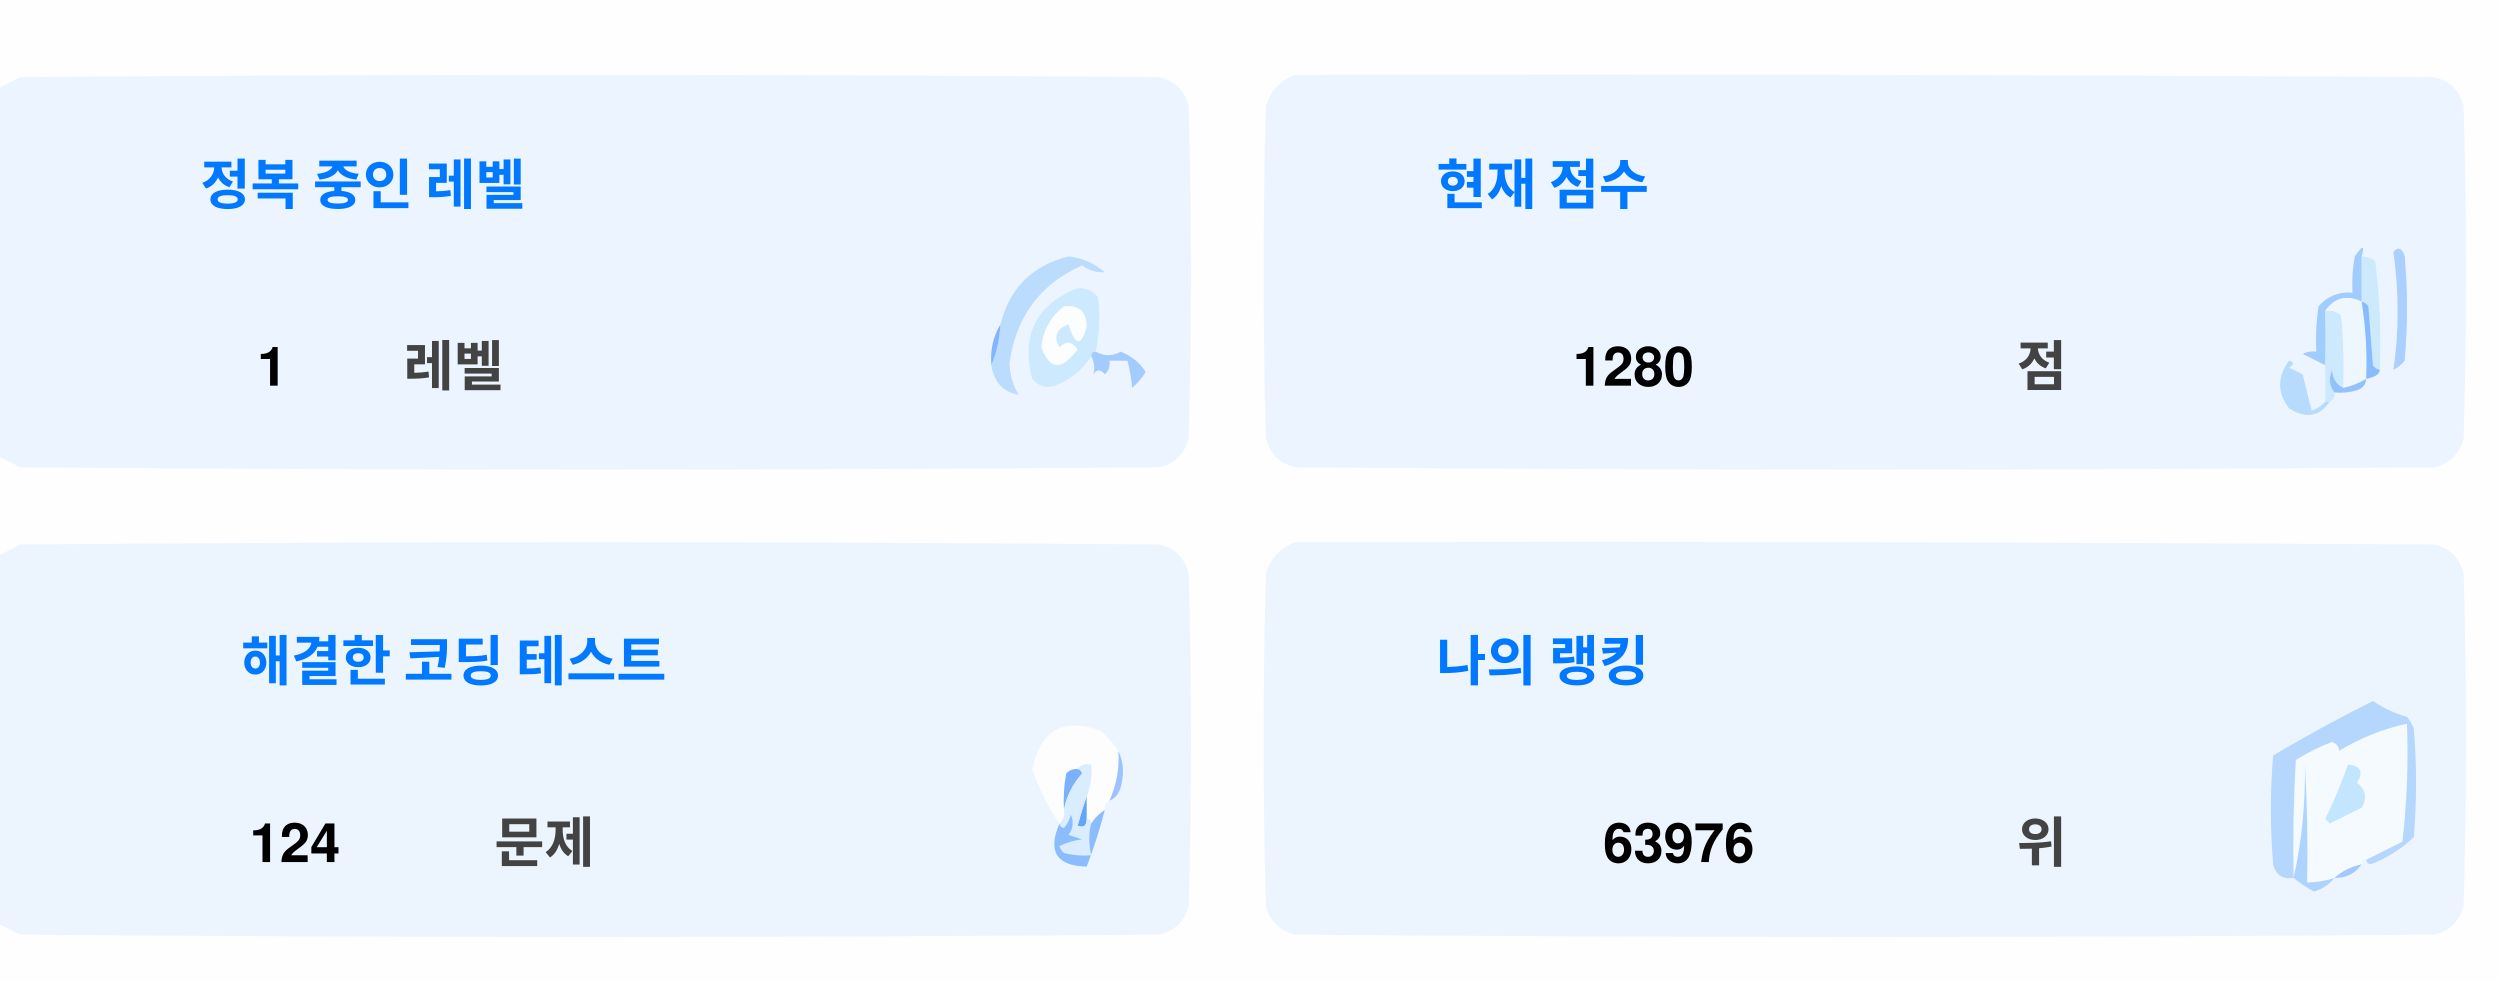
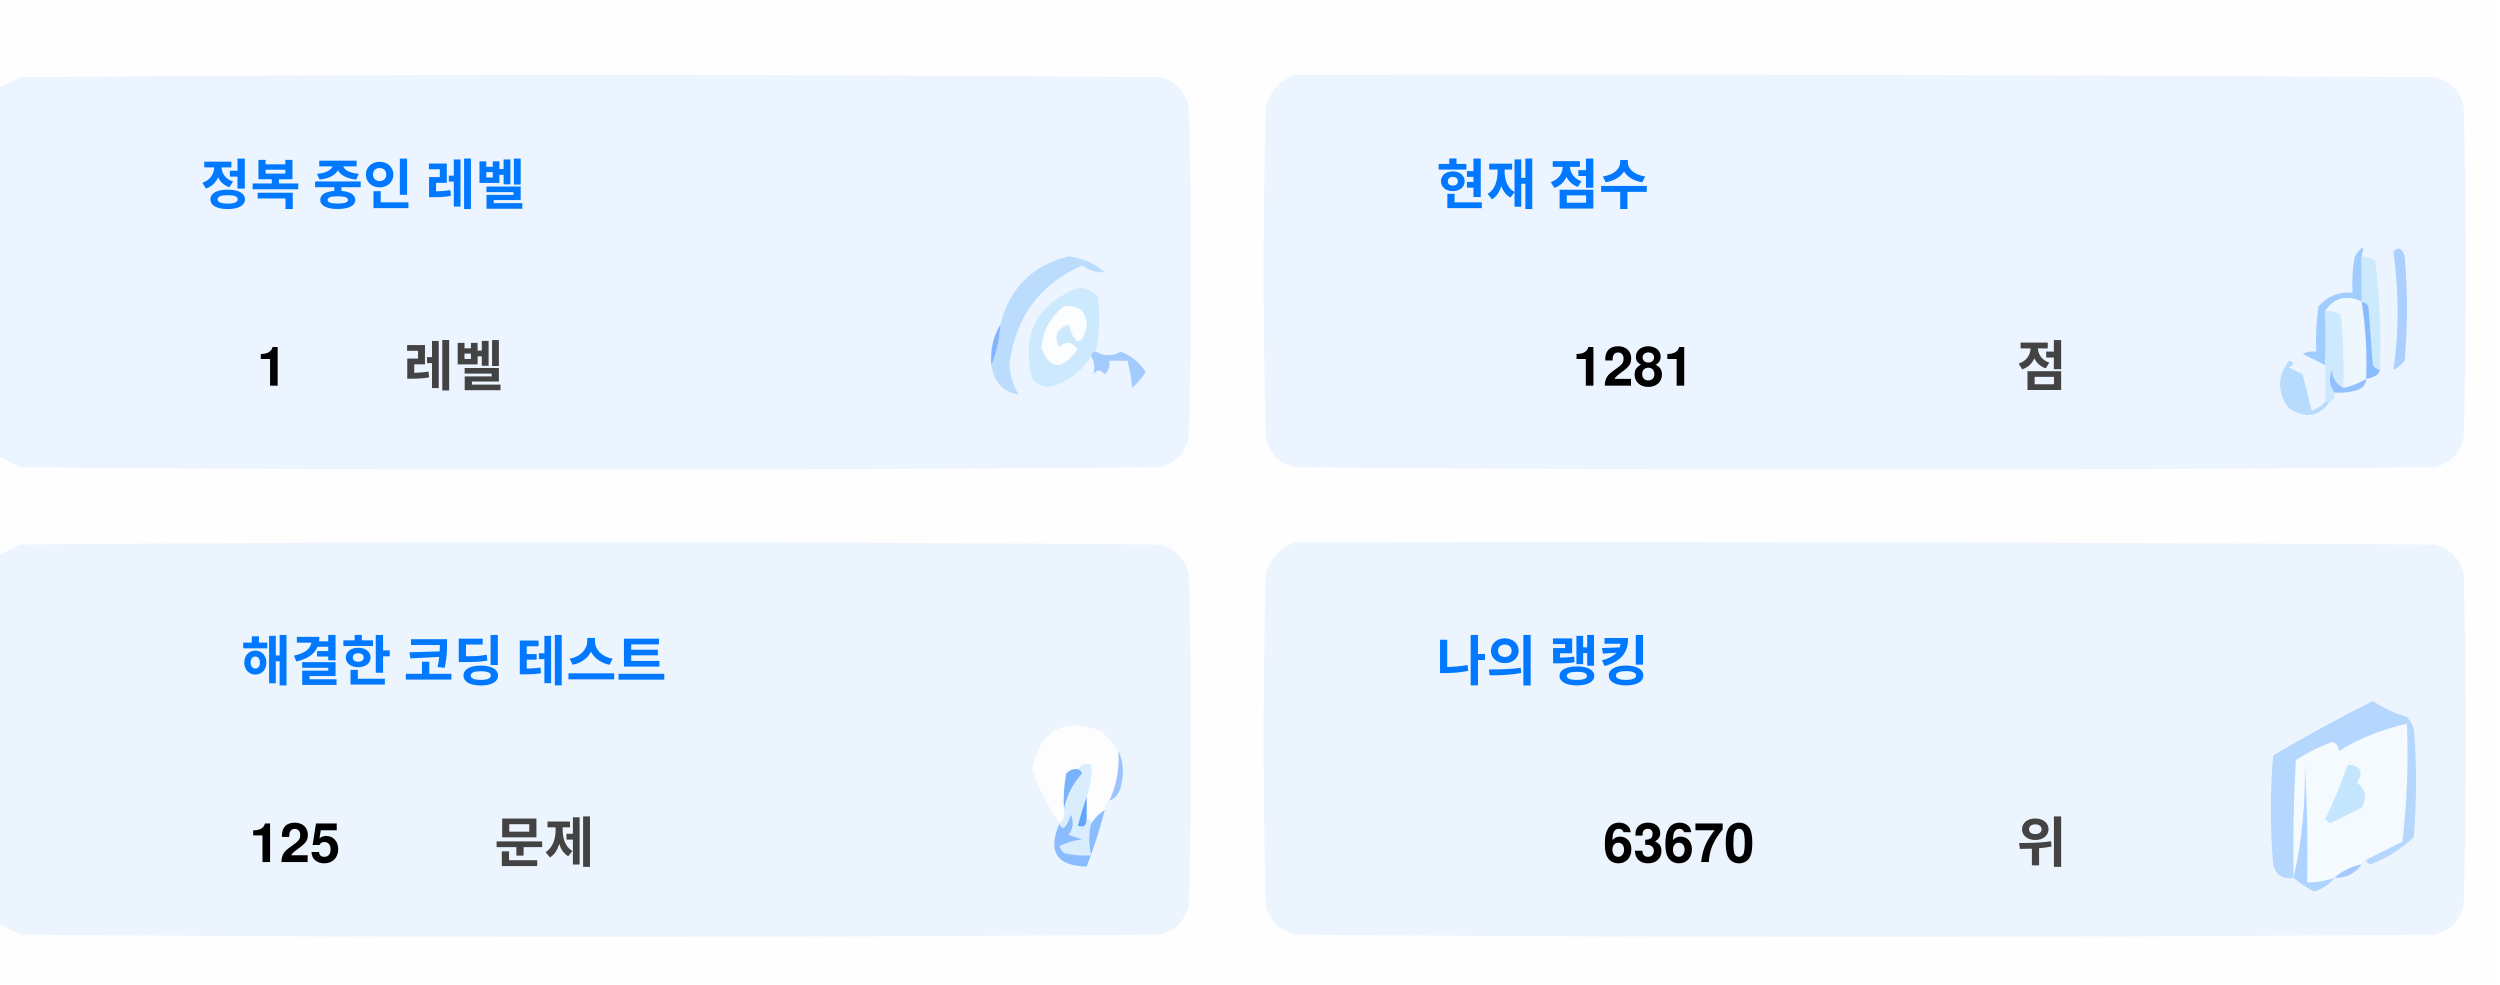
<svg xmlns="http://www.w3.org/2000/svg" version="1.1" width="551px" height="217px" style="shape-rendering:geometricPrecision; text-rendering:geometricPrecision; image-rendering:optimizeQuality; fill-rule:evenodd; clip-rule:evenodd">
  <style>.title {fill: #434343;font-size: 1rem;line-height: 1.5rem;font-weight: bold;font-family: -apple-system, BlinkMacSystemFont, Segoe UI, Helvetica, Arial, sans-serif, Apple Color Emoji, Segoe UI Emoji;}.desc {fill: #434343;font-size: 2.5rem;font-weight: bold;line-height: 1.5rem;font-family: -apple-system, BlinkMacSystemFont, Segoe UI, Helvetica, Arial, sans-serif, Apple Color Emoji, Segoe UI Emoji;}.desc-2 {fill: #434343;font-size: 1rem;font-weight: bold;line-height: 1.5rem;font-family: -apple-system, BlinkMacSystemFont, Segoe UI, Helvetica, Arial, sans-serif, Apple Color Emoji, Segoe UI Emoji;}.text, .desc {animation: twinkling 4s ease-in-out infinite;}@keyframes twinkling {40% { opacity: 1; }50% { opacity: 0.5; }60% { opacity: 1; }70% { opacity: 0.5; }80% { opacity: 1; }}</style>
  <g>
    <path style="opacity:1" fill="#fefefe" d="M -0.5,-0.5 C 183.167,-0.5 366.833,-0.5 550.5,-0.5C 550.5,71.833 550.5,144.167 550.5,216.5C 366.833,216.5 183.167,216.5 -0.5,216.5C -0.5,212.167 -0.5,207.833 -0.5,203.5C 1.14,204.32 2.807,205.153 4.5,206C 88.167,206.667 171.833,206.667 255.5,206C 259,205.167 261.167,203 262,199.5C 262.667,175.167 262.667,150.833 262,126.5C 261.167,123 259,120.833 255.5,120C 171.833,119.333 88.167,119.333 4.5,120C 2.807,120.847 1.14,121.68 -0.5,122.5C -0.5,115.167 -0.5,107.833 -0.5,100.5C 1.14,101.32 2.807,102.153 4.5,103C 88.167,103.667 171.833,103.667 255.5,103C 259,102.167 261.167,100 262,96.5C 262.667,72.167 262.667,47.833 262,23.5C 261.167,20 259,17.833 255.5,17C 171.833,16.333 88.167,16.333 4.5,17C 2.807,17.847 1.14,18.68 -0.5,19.5C -0.5,12.833 -0.5,6.167 -0.5,-0.5 Z" />
  </g>
  <g>
    <path style="opacity:1" fill="#ecf5ff" d="M -0.5,100.5 C -0.5,73.5 -0.5,46.5 -0.5,19.5C 1.14,18.68 2.807,17.847 4.5,17C 88.167,16.333 171.833,16.333 255.5,17C 259,17.833 261.167,20 262,23.5C 262.667,47.833 262.667,72.167 262,96.5C 261.167,100 259,102.167 255.5,103C 171.833,103.667 88.167,103.667 4.5,103C 2.807,102.153 1.14,101.32 -0.5,100.5 Z" />
  </g>
  <g>
    <path style="opacity:1" fill="#ecf5ff" d="M 285.5,16.5 C 369.167,16.333 452.834,16.5 536.5,17C 540,17.833 542.167,20 543,23.5C 543.667,47.833 543.667,72.167 543,96.5C 542.167,100 540,102.167 536.5,103C 452.833,103.667 369.167,103.667 285.5,103C 282,102.167 279.833,100 279,96.5C 278.333,72.167 278.333,47.833 279,23.5C 280.018,19.985 282.185,17.652 285.5,16.5 Z" />
  </g>
  <g>
    <path style="opacity:1" fill="#cdeafd" d="M 520.5,56.5 C 521.583,56.539 522.583,56.873 523.5,57.5C 524.498,65.472 524.831,73.472 524.5,81.5C 523.883,81.389 523.383,81.056 523,80.5C 522.667,76.167 522.333,71.833 522,67.5C 521.617,66.944 521.117,66.611 520.5,66.5C 520.5,63.167 520.5,59.833 520.5,56.5 Z" />
  </g>
  <g>
    <path style="opacity:1" fill="#abcfff" d="M 527.5,55.5 C 528.566,54.308 529.399,54.641 530,56.5C 530.667,64.167 530.667,71.833 530,79.5C 529.311,80.357 528.478,81.023 527.5,81.5C 528.758,73.08 528.758,64.414 527.5,55.5 Z" />
  </g>
  <g>
    <path style="opacity:1" fill="#bbdcfd" d="M 218.5,80.5 C 219.657,77.727 220.324,74.727 220.5,71.5C 222.49,63.51 227.49,58.51 235.5,56.5C 238.528,56.847 241.194,58.014 243.5,60C 241.744,60.141 240.078,59.641 238.5,58.5C 229.247,62.607 223.914,69.773 222.5,80C 222.565,82.526 223.232,84.859 224.5,87C 221.07,86.397 219.07,84.231 218.5,80.5 Z" />
  </g>
  <g>
    <path style="opacity:1" fill="#cde9fd" d="M 241.5,77.5 C 240.833,77.5 240.5,77.833 240.5,78.5C 238.628,81.529 235.961,83.695 232.5,85C 230.536,85.624 228.869,85.124 227.5,83.5C 225.021,73.791 228.354,67.124 237.5,63.5C 239.374,63.39 240.874,64.056 242,65.5C 242.497,69.524 242.331,73.524 241.5,77.5 Z" />
  </g>
  <g>
    <path style="opacity:1" fill="#fcfdfe" d="M 234.5,67.5 C 237.826,67.162 239.493,68.662 239.5,72C 238.334,76.434 237,76.267 235.5,71.5C 232.832,72.515 232.166,74.182 233.5,76.5C 235.017,75.089 236.351,75.256 237.5,77C 234.006,81.771 231.34,81.605 229.5,76.5C 229.904,72.771 231.571,69.771 234.5,67.5 Z" />
  </g>
  <g>
    <path style="opacity:1" fill="#a1ccfe" d="M 520.5,56.5 C 520.5,59.833 520.5,63.167 520.5,66.5C 517.238,64.922 514.572,65.589 512.5,68.5C 512.617,72.81 512.617,76.81 512.5,80.5C 510.86,79.68 509.193,78.847 507.5,78C 508.448,77.517 509.448,77.35 510.5,77.5C 510.335,74.15 510.502,70.817 511,67.5C 512.995,65.253 515.495,64.253 518.5,64.5C 518.336,61.813 518.503,59.146 519,56.5C 520.731,53.969 521.231,53.969 520.5,56.5 Z" />
  </g>
  <g>
    <path style="opacity:1" fill="#cde9fd" d="M 512.5,68.5 C 513.822,68.33 514.989,68.663 516,69.5C 516.499,74.823 516.666,80.156 516.5,85.5C 514.955,84.77 514.122,83.437 514,81.5C 513.22,83.387 513.387,85.054 514.5,86.5C 514.672,87.492 514.338,88.158 513.5,88.5C 513.167,88.5 512.833,88.5 512.5,88.5C 512.5,85.833 512.5,83.167 512.5,80.5C 512.617,76.81 512.617,72.81 512.5,68.5 Z" />
  </g>
  <g>
    <path style="opacity:1" fill="#eef6fe" d="M 520.5,66.5 C 521.407,72.106 521.74,77.773 521.5,83.5C 519.95,84.441 518.284,85.108 516.5,85.5C 516.666,80.156 516.499,74.823 516,69.5C 514.989,68.663 513.822,68.33 512.5,68.5C 514.572,65.589 517.238,64.922 520.5,66.5 Z" />
  </g>
  <g>
    <path style="opacity:1" fill="#88bcff" d="M 520.5,66.5 C 521.117,66.611 521.617,66.944 522,67.5C 522.333,71.833 522.667,76.167 523,80.5C 523.383,81.056 523.883,81.389 524.5,81.5C 524.445,82.469 523.445,83.136 521.5,83.5C 521.74,77.773 521.407,72.106 520.5,66.5 Z" />
  </g>
  <g>
    <path style="opacity:1" fill="#82b5fe" d="M 220.5,71.5 C 220.324,74.727 219.657,77.727 218.5,80.5C 218.215,77.171 218.882,74.171 220.5,71.5 Z" />
  </g>
  <g>
    <path style="opacity:1" fill="#a3cbfe" d="M 240.5,78.5 C 240.5,77.833 240.833,77.5 241.5,77.5C 243.391,78.536 245.224,78.536 247,77.5C 249.391,78.429 251.225,79.929 252.5,82C 251.681,83.319 250.681,84.486 249.5,85.5C 249.409,83.777 249.075,81.777 248.5,79.5C 247.167,79.5 245.833,79.5 244.5,79.5C 244.719,80.675 244.386,81.675 243.5,82.5C 242.575,81.359 241.741,81.359 241,82.5C 241.331,80.981 241.164,79.648 240.5,78.5 Z" />
  </g>
  <g>
    <path style="opacity:1" fill="#b7dbfd" d="M 512.5,88.5 C 512.833,88.5 513.167,88.5 513.5,88.5C 511.199,91.857 508.199,92.357 504.5,90C 501.872,86.535 501.872,83.035 504.5,79.5C 505.696,79.846 505.696,80.346 504.5,81C 505.5,81.5 506.5,82 507.5,82.5C 508.167,85.167 508.833,87.833 509.5,90.5C 510.739,90.058 511.739,89.391 512.5,88.5 Z" />
  </g>
  <g>
    <path style="opacity:1" fill="#92c1fe" d="M 516.5,85.5 C 518.284,85.108 519.95,84.441 521.5,83.5C 521.423,84.75 520.756,85.583 519.5,86C 517.866,86.493 516.199,86.66 514.5,86.5C 513.387,85.054 513.22,83.387 514,81.5C 514.122,83.437 514.955,84.77 516.5,85.5 Z" />
  </g>
  <g>
    <path style="opacity:1" fill="#ecf5fe" d="M -0.5,203.5 C -0.5,176.5 -0.5,149.5 -0.5,122.5C 1.14,121.68 2.807,120.847 4.5,120C 88.167,119.333 171.833,119.333 255.5,120C 259,120.833 261.167,123 262,126.5C 262.667,150.833 262.667,175.167 262,199.5C 261.167,203 259,205.167 255.5,206C 171.833,206.667 88.167,206.667 4.5,206C 2.807,205.153 1.14,204.32 -0.5,203.5 Z" />
  </g>
  <g>
    <path style="opacity:1" fill="#ecf5fe" d="M 285.5,119.5 C 369.167,119.333 452.834,119.5 536.5,120C 540,120.833 542.167,123 543,126.5C 543.667,150.833 543.667,175.167 543,199.5C 542.167,203 540,205.167 536.5,206C 452.833,206.667 369.167,206.667 285.5,206C 282,205.167 279.833,203 279,199.5C 278.333,175.167 278.333,150.833 279,126.5C 280.018,122.985 282.185,120.652 285.5,119.5 Z" />
  </g>
  <g>
    <path style="opacity:1" fill="#fdfdfe" d="M 246.5,165.5 C 246.758,169.367 246.092,173.034 244.5,176.5C 243.662,176.842 243.328,177.508 243.5,178.5C 242.272,179.306 241.272,180.306 240.5,181.5C 240.5,180.833 240.167,180.5 239.5,180.5C 239.5,178.833 239.5,177.167 239.5,175.5C 240.369,173.283 240.702,170.95 240.5,168.5C 239.209,168.263 238.209,168.596 237.5,169.5C 236.504,169.414 235.671,169.748 235,170.5C 234.503,173.146 234.336,175.813 234.5,178.5C 234.737,179.791 234.404,180.791 233.5,181.5C 230.986,177.806 228.986,173.806 227.5,169.5C 229.309,160.957 234.309,158.124 242.5,161C 244.07,162.397 245.404,163.897 246.5,165.5 Z" />
  </g>
  <g>
    <path style="opacity:1" fill="#f5faff" d="M 521.5,189.5 C 520.833,189.5 520.5,189.833 520.5,190.5C 518.181,190.992 516.181,191.992 514.5,193.5C 512.565,194.15 510.565,194.483 508.5,194.5C 508.666,185.827 508.5,177.16 508,168.5C 508.141,177.227 507.308,185.56 505.5,193.5C 505.334,184.827 505.5,176.16 506,167.5C 508.527,165.903 511.194,164.57 514,163.5C 515.011,163.892 515.511,164.559 515.5,165.5C 520.21,162.641 525.21,160.641 530.5,159.5C 530.831,168.192 530.498,176.859 529.5,185.5C 526.807,186.847 524.14,188.18 521.5,189.5 Z" />
  </g>
  <g>
    <path style="opacity:1" fill="#b6d7fd" d="M 521.5,189.5 C 524.14,188.18 526.807,186.847 529.5,185.5C 530.498,176.859 530.831,168.192 530.5,159.5C 525.21,160.641 520.21,162.641 515.5,165.5C 515.511,164.559 515.011,163.892 514,163.5C 511.194,164.57 508.527,165.903 506,167.5C 505.5,176.16 505.334,184.827 505.5,193.5C 503.089,193.863 501.589,192.863 501,190.5C 500.333,182.5 500.333,174.5 501,166.5C 508.173,162.246 515.507,158.246 523,154.5C 525.304,156.068 527.804,157.235 530.5,158C 531.126,158.75 531.626,159.584 532,160.5C 532.667,168.5 532.667,176.5 532,184.5C 529.292,187.111 526.125,189.111 522.5,190.5C 521.893,190.376 521.56,190.043 521.5,189.5 Z" />
  </g>
  <g>
    <path style="opacity:1" fill="#c3e5fe" d="M 517.5,168.5 C 520.317,168.801 520.984,170.134 519.5,172.5C 521.439,174.122 521.772,175.956 520.5,178C 518.167,179.167 515.833,180.333 513.5,181.5C 513.167,181.167 512.833,180.833 512.5,180.5C 514.414,176.515 516.081,172.515 517.5,168.5 Z" />
  </g>
  <g>
    <path style="opacity:1" fill="#7ab1fc" d="M 237.5,169.5 C 238.043,169.56 238.376,169.893 238.5,170.5C 236.395,172.836 235.062,175.503 234.5,178.5C 234.336,175.813 234.503,173.146 235,170.5C 235.671,169.748 236.504,169.414 237.5,169.5 Z" />
  </g>
  <g>
    <path style="opacity:1" fill="#afd3ff" d="M 514.5,193.5 C 513.378,194.947 511.878,195.947 510,196.5C 508.348,195.601 506.848,194.601 505.5,193.5C 507.308,185.56 508.141,177.227 508,168.5C 508.5,177.16 508.666,185.827 508.5,194.5C 510.565,194.483 512.565,194.15 514.5,193.5 Z" />
  </g>
  <g>
    <path style="opacity:1" fill="#9cc3fd" d="M 246.5,165.5 C 247.634,167.966 247.801,170.633 247,173.5C 246.623,174.942 245.79,175.942 244.5,176.5C 246.092,173.034 246.758,169.367 246.5,165.5 Z" />
  </g>
  <g>
    <path style="opacity:1" fill="#62a6fc" d="M 239.5,175.5 C 239.5,177.167 239.5,178.833 239.5,180.5C 239.483,182.028 238.816,182.528 237.5,182C 238.117,179.723 238.784,177.556 239.5,175.5 Z" />
  </g>
  <g>
    <path style="opacity:1" fill="#daedfe" d="M 237.5,169.5 C 238.209,168.596 239.209,168.263 240.5,168.5C 240.702,170.95 240.369,173.283 239.5,175.5C 238.784,177.556 238.117,179.723 237.5,182C 238.816,182.528 239.483,182.028 239.5,180.5C 240.167,180.5 240.5,180.833 240.5,181.5C 239.918,183.669 239.918,186.002 240.5,188.5C 238.473,188.662 236.473,188.495 234.5,188C 234.043,187.586 233.709,187.086 233.5,186.5C 235.078,185.702 236.744,185.202 238.5,185C 237.5,184.667 236.5,184.333 235.5,184C 236.554,182.612 236.72,181.112 236,179.5C 235.751,180.624 235.251,181.624 234.5,182.5C 233.893,182.376 233.56,182.043 233.5,181.5C 234.404,180.791 234.737,179.791 234.5,178.5C 235.062,175.503 236.395,172.836 238.5,170.5C 238.376,169.893 238.043,169.56 237.5,169.5 Z" />
  </g>
  <g>
    <path style="opacity:1" fill="#8bbcfd" d="M 243.5,178.5 C 242.395,182.803 241.062,186.969 239.5,191C 232.857,190.847 230.857,187.68 233.5,181.5C 233.56,182.043 233.893,182.376 234.5,182.5C 235.251,181.624 235.751,180.624 236,179.5C 236.72,181.112 236.554,182.612 235.5,184C 236.5,184.333 237.5,184.667 238.5,185C 236.744,185.202 235.078,185.702 233.5,186.5C 233.709,187.086 234.043,187.586 234.5,188C 236.473,188.495 238.473,188.662 240.5,188.5C 239.918,186.002 239.918,183.669 240.5,181.5C 241.272,180.306 242.272,179.306 243.5,178.5 Z" />
  </g>
  <g>
    <path style="opacity:1" fill="#a4c8ff" d="M 520.5,190.5 C 519.089,192.539 517.089,193.539 514.5,193.5C 516.181,191.992 518.181,190.992 520.5,190.5 Z" />
  </g>
  <text text-anchor="middle" x="80" y="45" class="title" style="fill:#0078ff;" stroke="#none" stroke-width="1">정복 중인 레벨</text>
  <text text-anchor="middle" x="60" y="85" class="desc" style="fill:#000000;" stroke="#none" stroke-width="1">1</text>
  <text text-anchor="middle" x="100" y="85" class="desc-2" style="fill:#434343;" stroke="#none" stroke-width="1">레벨</text>
  <text text-anchor="middle" x="340" y="45" class="title" style="fill:#0078ff;" stroke="#none" stroke-width="1">현재 점수</text>
-   <text text-anchor="middle" x="360" y="85" class="desc" style="fill:#000000;" stroke="#none" stroke-width="1">1280</text>
+   <text text-anchor="middle" x="360" y="85" class="desc" style="fill:#000000;" stroke="#none" stroke-width="1">1281</text>
  <text text-anchor="middle" x="450" y="85" class="desc-2" style="fill:#434343;" stroke="#none" stroke-width="1">점</text>
  <text text-anchor="middle" x="100" y="150" class="title" style="fill:#0078ff;" stroke="#none" stroke-width="1">해결한 코딩 테스트</text>
-   <text text-anchor="middle" x="65" y="190" class="desc" style="fill:#000000;" stroke="#none" stroke-width="1">124</text>
+   <text text-anchor="middle" x="65" y="190" class="desc" style="fill:#000000;" stroke="#none" stroke-width="1">125</text>
  <text text-anchor="middle" x="120" y="190" class="desc-2" style="fill:#434343;" stroke="#none" stroke-width="1">문제</text>
  <text text-anchor="middle" x="340" y="150" class="title" style="fill:#0078ff;" stroke="#none" stroke-width="1">나의 랭킹</text>
-   <text text-anchor="middle" x="370" y="190" class="desc" style="fill:#000000;" stroke="#none" stroke-width="1">63976</text>
+   <text text-anchor="middle" x="370" y="190" class="desc" style="fill:#000000;" stroke="#none" stroke-width="1">63670</text>
  <text text-anchor="middle" x="450" y="190" class="desc-2" style="fill:#434343;" stroke="#none" stroke-width="1">위</text>
</svg>
